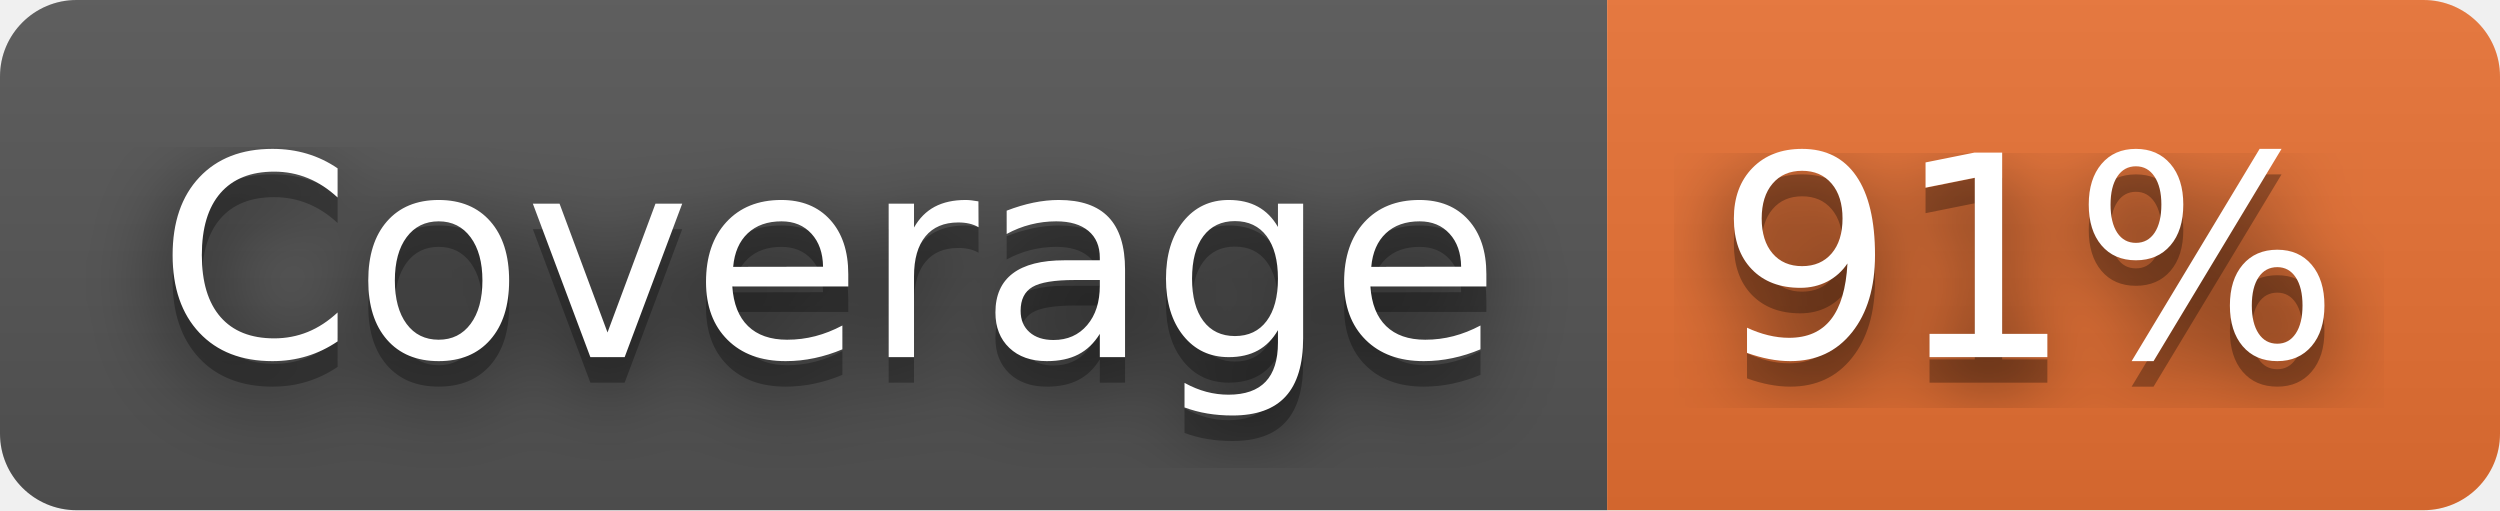
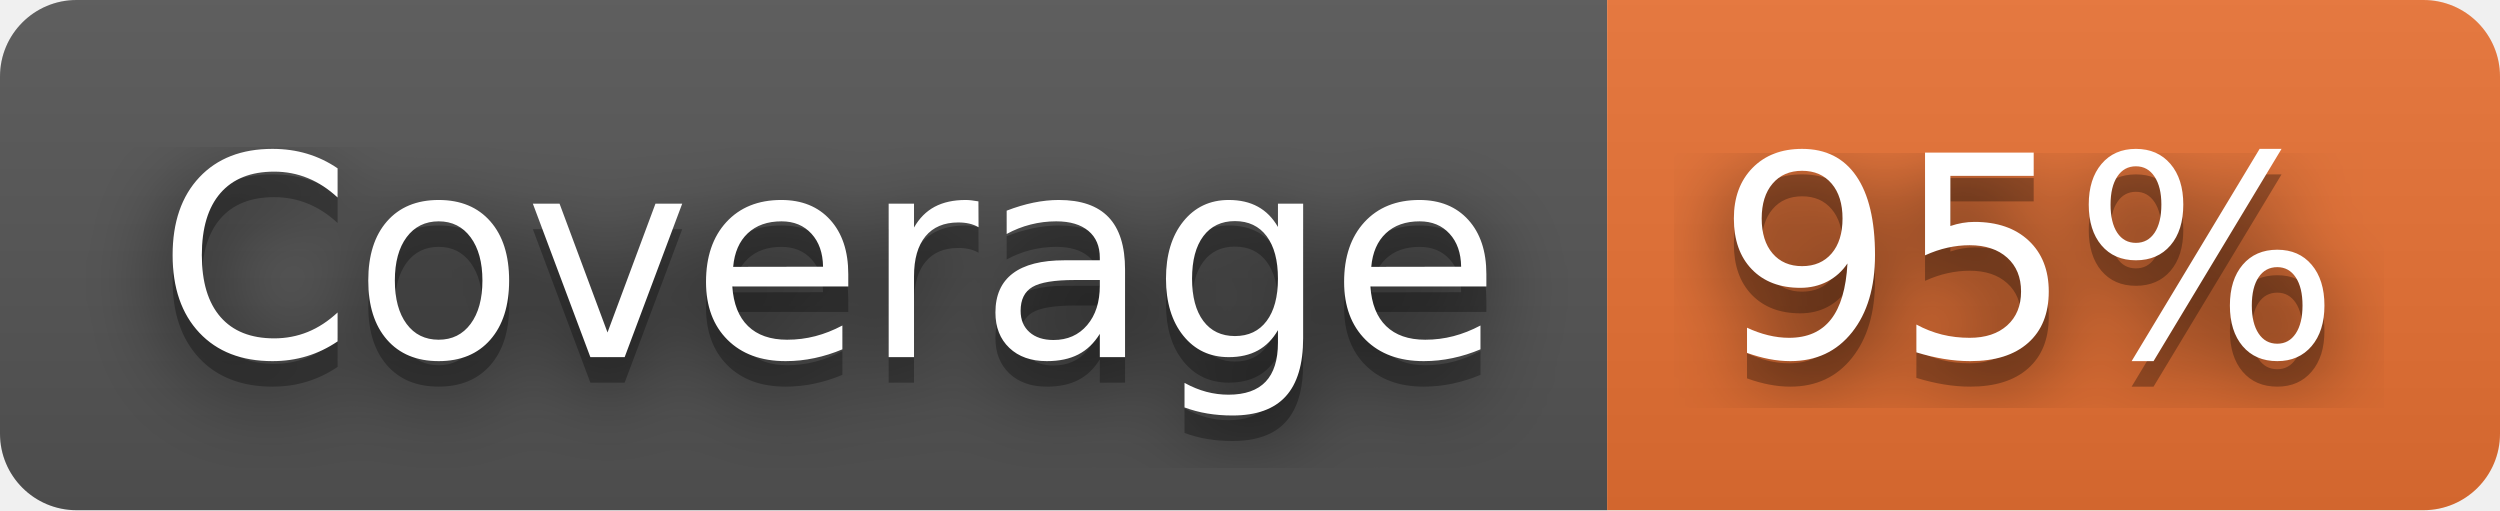
- <svg xmlns="http://www.w3.org/2000/svg" width="98" height="20" role="img" aria-label="Coverage: 91%">
+ <svg xmlns="http://www.w3.org/2000/svg" width="98" height="20" role="img" aria-label="Coverage: 95%">
  <filter id="blur">
    <feGaussianBlur stdDeviation="16" />
  </filter>
  <linearGradient id="s" x2="0" y2="100%">
    <stop offset="0" stop-color="#bbb" stop-opacity=".1" />
    <stop offset="1" stop-opacity=".1" />
  </linearGradient>
  <clipPath id="r">
    <rect width="98" height="20" rx="3" />
  </clipPath>
  <g clip-path="url(#r)">
    <rect width="63" height="20" fill="#555" />
    <rect x="63" width="35" height="20" fill="#ea7233" />
    <rect width="98" height="20" fill="url(#s)" />
  </g>
  <g fill="#fff" text-anchor="middle" font-family="Verdana,Geneva,DejaVu Sans,sans-serif" text-rendering="geometricPrecision" font-size="110">
    <g transform="scale(.1)">
      <g aria-hidden="true" fill="#010101">
        <text x="325" y="150" fill-opacity=".8" filter="url(#blur)" textLength="530">Coverage</text>
        <text x="325" y="150" fill-opacity=".3" textLength="530">Coverage</text>
      </g>
      <text x="325" y="140" textLength="530">Coverage</text>
    </g>
    <g transform="scale(.1)">
      <g aria-hidden="true" fill="#010101">
-         <text x="795" y="150" fill-opacity=".8" filter="url(#blur)" textLength="250">91%</text>
-         <text x="795" y="150" fill-opacity=".3" textLength="250">91%</text>
+         <text x="795" y="150" fill-opacity=".8" filter="url(#blur)" textLength="250">95%</text>
+         <text x="795" y="150" fill-opacity=".3" textLength="250">95%</text>
      </g>
-       <text x="795" y="140" textLength="250">91%</text>
+       <text x="795" y="140" textLength="250">95%</text>
    </g>
  </g>
</svg>
